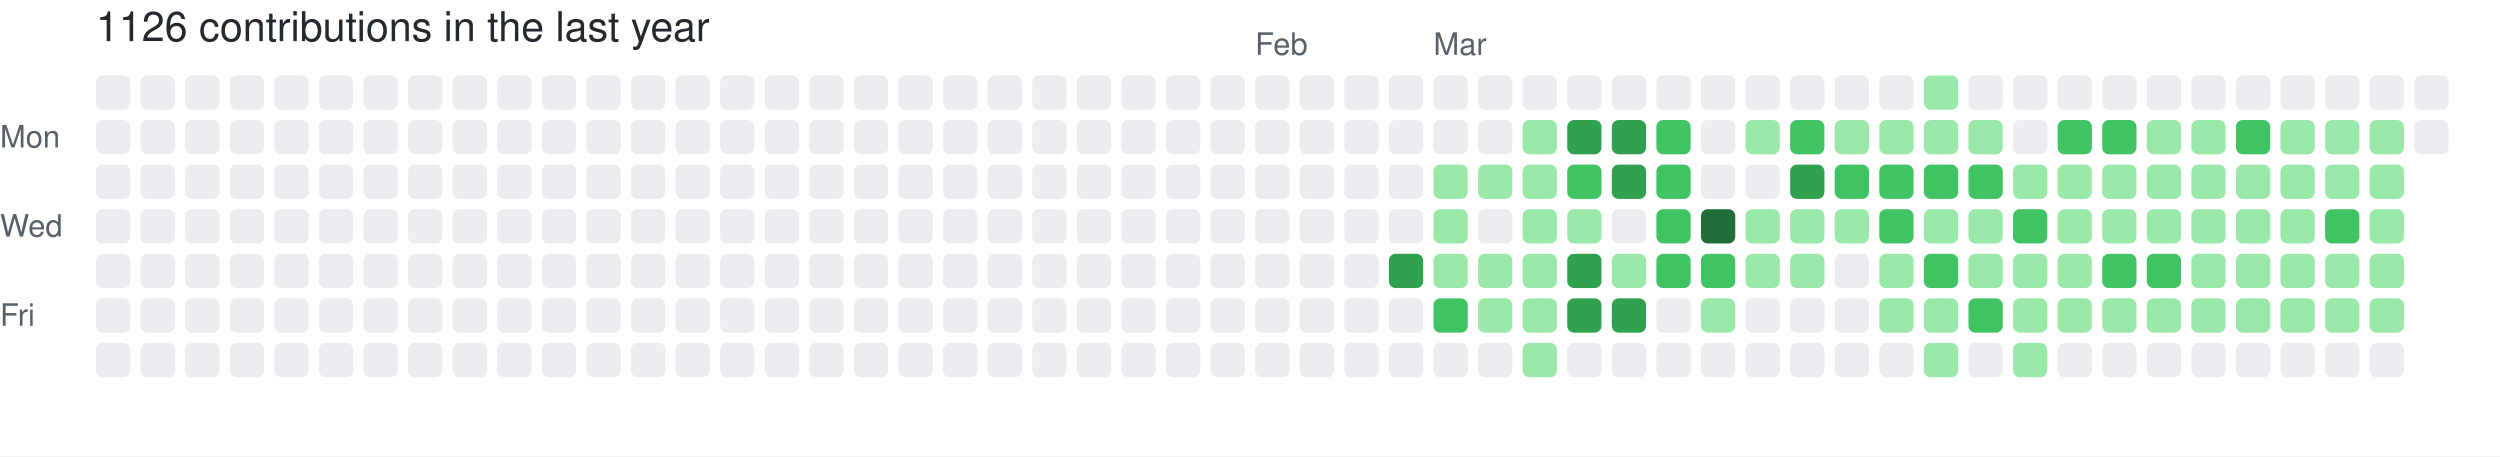
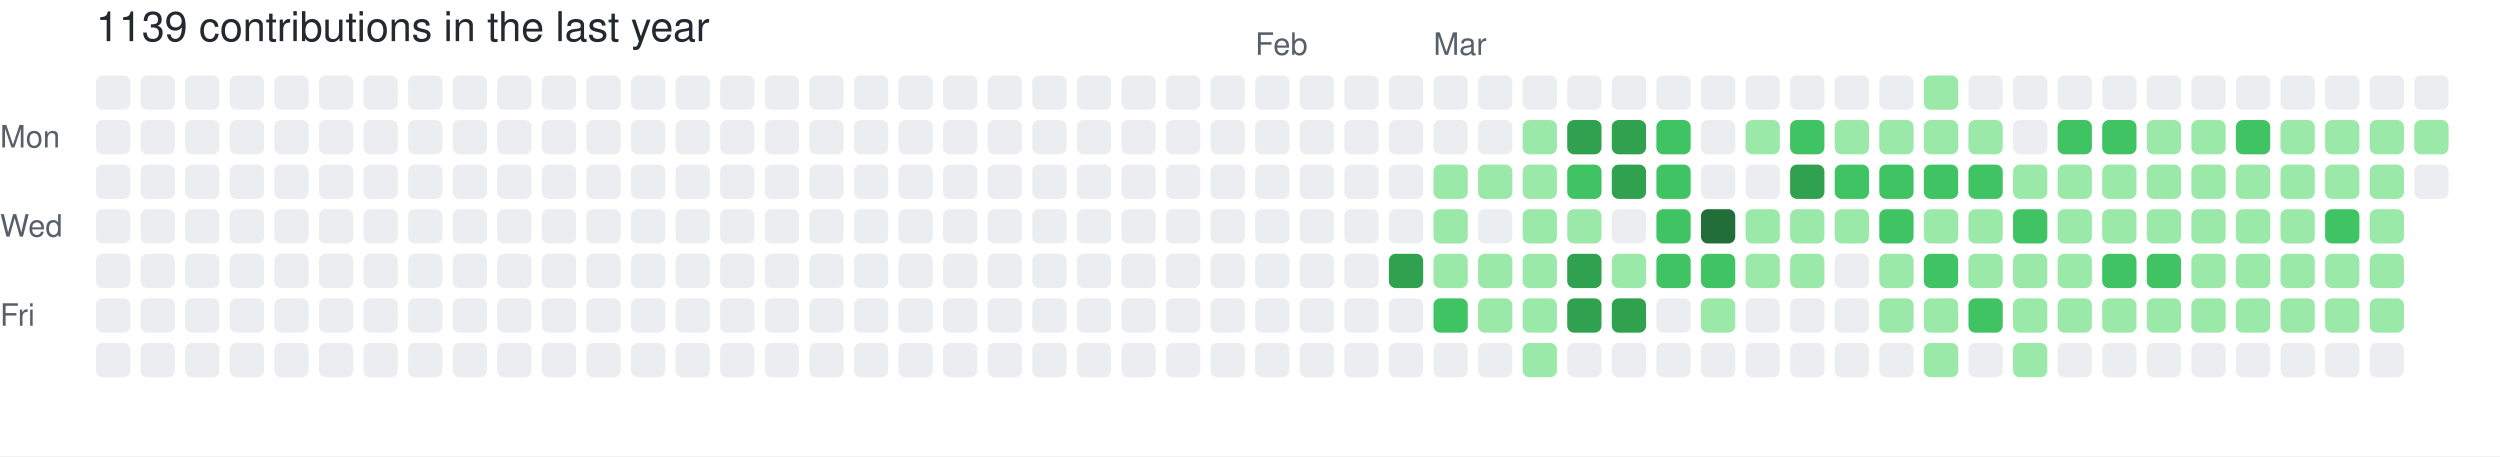
- <svg xmlns="http://www.w3.org/2000/svg" width="729" height="133" viewBox="0 0 729 133" role="img" aria-label="skiliaris made 1126 contributions in the last year">
+ <svg xmlns="http://www.w3.org/2000/svg" width="729" height="133" viewBox="0 0 729 133" role="img" aria-label="skiliaris made 1139 contributions in the last year">
  <rect width="100%" height="100%" fill="#ffffff" />
  <style>
    text {
      font-family: -apple-system, BlinkMacSystemFont, "Segoe UI", Helvetica, Arial, sans-serif;
      font-size: 9px;
      fill: #57606a;
    }
    .count {
      font-size: 12px;
      fill: #24292f;
    }
  </style>
-   <text x="28" y="12" class="count">1126 contributions in the last year</text>
+   <text x="28" y="12" class="count">1139 contributions in the last year</text>
  <text x="366" y="16">Feb</text>
  <text x="418" y="16">Mar</text>
  <text x="0" y="43">Mon</text>
  <text x="0" y="69">Wed</text>
  <text x="0" y="95">Fri</text>
  <rect x="28" y="22" width="10" height="10" rx="2" ry="2" fill="#ebedf0">
        </rect>
  <rect x="28" y="35" width="10" height="10" rx="2" ry="2" fill="#ebedf0">
        </rect>
  <rect x="28" y="48" width="10" height="10" rx="2" ry="2" fill="#ebedf0">
        </rect>
  <rect x="28" y="61" width="10" height="10" rx="2" ry="2" fill="#ebedf0">
        </rect>
  <rect x="28" y="74" width="10" height="10" rx="2" ry="2" fill="#ebedf0">
        </rect>
  <rect x="28" y="87" width="10" height="10" rx="2" ry="2" fill="#ebedf0">
        </rect>
  <rect x="28" y="100" width="10" height="10" rx="2" ry="2" fill="#ebedf0">
        </rect>
  <rect x="41" y="22" width="10" height="10" rx="2" ry="2" fill="#ebedf0">
        </rect>
  <rect x="41" y="35" width="10" height="10" rx="2" ry="2" fill="#ebedf0">
        </rect>
  <rect x="41" y="48" width="10" height="10" rx="2" ry="2" fill="#ebedf0">
        </rect>
  <rect x="41" y="61" width="10" height="10" rx="2" ry="2" fill="#ebedf0">
        </rect>
  <rect x="41" y="74" width="10" height="10" rx="2" ry="2" fill="#ebedf0">
        </rect>
  <rect x="41" y="87" width="10" height="10" rx="2" ry="2" fill="#ebedf0">
        </rect>
  <rect x="41" y="100" width="10" height="10" rx="2" ry="2" fill="#ebedf0">
        </rect>
  <rect x="54" y="22" width="10" height="10" rx="2" ry="2" fill="#ebedf0">
        </rect>
  <rect x="54" y="35" width="10" height="10" rx="2" ry="2" fill="#ebedf0">
        </rect>
  <rect x="54" y="48" width="10" height="10" rx="2" ry="2" fill="#ebedf0">
        </rect>
  <rect x="54" y="61" width="10" height="10" rx="2" ry="2" fill="#ebedf0">
        </rect>
  <rect x="54" y="74" width="10" height="10" rx="2" ry="2" fill="#ebedf0">
        </rect>
  <rect x="54" y="87" width="10" height="10" rx="2" ry="2" fill="#ebedf0">
        </rect>
  <rect x="54" y="100" width="10" height="10" rx="2" ry="2" fill="#ebedf0">
        </rect>
  <rect x="67" y="22" width="10" height="10" rx="2" ry="2" fill="#ebedf0">
        </rect>
  <rect x="67" y="35" width="10" height="10" rx="2" ry="2" fill="#ebedf0">
        </rect>
  <rect x="67" y="48" width="10" height="10" rx="2" ry="2" fill="#ebedf0">
        </rect>
  <rect x="67" y="61" width="10" height="10" rx="2" ry="2" fill="#ebedf0">
        </rect>
  <rect x="67" y="74" width="10" height="10" rx="2" ry="2" fill="#ebedf0">
        </rect>
  <rect x="67" y="87" width="10" height="10" rx="2" ry="2" fill="#ebedf0">
        </rect>
  <rect x="67" y="100" width="10" height="10" rx="2" ry="2" fill="#ebedf0">
        </rect>
  <rect x="80" y="22" width="10" height="10" rx="2" ry="2" fill="#ebedf0">
        </rect>
  <rect x="80" y="35" width="10" height="10" rx="2" ry="2" fill="#ebedf0">
        </rect>
  <rect x="80" y="48" width="10" height="10" rx="2" ry="2" fill="#ebedf0">
        </rect>
  <rect x="80" y="61" width="10" height="10" rx="2" ry="2" fill="#ebedf0">
        </rect>
  <rect x="80" y="74" width="10" height="10" rx="2" ry="2" fill="#ebedf0">
        </rect>
  <rect x="80" y="87" width="10" height="10" rx="2" ry="2" fill="#ebedf0">
        </rect>
  <rect x="80" y="100" width="10" height="10" rx="2" ry="2" fill="#ebedf0">
        </rect>
  <rect x="93" y="22" width="10" height="10" rx="2" ry="2" fill="#ebedf0">
        </rect>
  <rect x="93" y="35" width="10" height="10" rx="2" ry="2" fill="#ebedf0">
        </rect>
  <rect x="93" y="48" width="10" height="10" rx="2" ry="2" fill="#ebedf0">
        </rect>
  <rect x="93" y="61" width="10" height="10" rx="2" ry="2" fill="#ebedf0">
        </rect>
  <rect x="93" y="74" width="10" height="10" rx="2" ry="2" fill="#ebedf0">
        </rect>
  <rect x="93" y="87" width="10" height="10" rx="2" ry="2" fill="#ebedf0">
        </rect>
  <rect x="93" y="100" width="10" height="10" rx="2" ry="2" fill="#ebedf0">
        </rect>
  <rect x="106" y="22" width="10" height="10" rx="2" ry="2" fill="#ebedf0">
        </rect>
  <rect x="106" y="35" width="10" height="10" rx="2" ry="2" fill="#ebedf0">
        </rect>
  <rect x="106" y="48" width="10" height="10" rx="2" ry="2" fill="#ebedf0">
        </rect>
  <rect x="106" y="61" width="10" height="10" rx="2" ry="2" fill="#ebedf0">
        </rect>
  <rect x="106" y="74" width="10" height="10" rx="2" ry="2" fill="#ebedf0">
        </rect>
  <rect x="106" y="87" width="10" height="10" rx="2" ry="2" fill="#ebedf0">
        </rect>
  <rect x="106" y="100" width="10" height="10" rx="2" ry="2" fill="#ebedf0">
        </rect>
  <rect x="119" y="22" width="10" height="10" rx="2" ry="2" fill="#ebedf0">
        </rect>
  <rect x="119" y="35" width="10" height="10" rx="2" ry="2" fill="#ebedf0">
        </rect>
  <rect x="119" y="48" width="10" height="10" rx="2" ry="2" fill="#ebedf0">
        </rect>
  <rect x="119" y="61" width="10" height="10" rx="2" ry="2" fill="#ebedf0">
        </rect>
  <rect x="119" y="74" width="10" height="10" rx="2" ry="2" fill="#ebedf0">
        </rect>
  <rect x="119" y="87" width="10" height="10" rx="2" ry="2" fill="#ebedf0">
        </rect>
  <rect x="119" y="100" width="10" height="10" rx="2" ry="2" fill="#ebedf0">
        </rect>
  <rect x="132" y="22" width="10" height="10" rx="2" ry="2" fill="#ebedf0">
        </rect>
  <rect x="132" y="35" width="10" height="10" rx="2" ry="2" fill="#ebedf0">
        </rect>
  <rect x="132" y="48" width="10" height="10" rx="2" ry="2" fill="#ebedf0">
        </rect>
  <rect x="132" y="61" width="10" height="10" rx="2" ry="2" fill="#ebedf0">
        </rect>
  <rect x="132" y="74" width="10" height="10" rx="2" ry="2" fill="#ebedf0">
        </rect>
  <rect x="132" y="87" width="10" height="10" rx="2" ry="2" fill="#ebedf0">
        </rect>
  <rect x="132" y="100" width="10" height="10" rx="2" ry="2" fill="#ebedf0">
        </rect>
  <rect x="145" y="22" width="10" height="10" rx="2" ry="2" fill="#ebedf0">
        </rect>
  <rect x="145" y="35" width="10" height="10" rx="2" ry="2" fill="#ebedf0">
        </rect>
  <rect x="145" y="48" width="10" height="10" rx="2" ry="2" fill="#ebedf0">
        </rect>
  <rect x="145" y="61" width="10" height="10" rx="2" ry="2" fill="#ebedf0">
        </rect>
  <rect x="145" y="74" width="10" height="10" rx="2" ry="2" fill="#ebedf0">
        </rect>
  <rect x="145" y="87" width="10" height="10" rx="2" ry="2" fill="#ebedf0">
        </rect>
  <rect x="145" y="100" width="10" height="10" rx="2" ry="2" fill="#ebedf0">
        </rect>
  <rect x="158" y="22" width="10" height="10" rx="2" ry="2" fill="#ebedf0">
        </rect>
  <rect x="158" y="35" width="10" height="10" rx="2" ry="2" fill="#ebedf0">
        </rect>
  <rect x="158" y="48" width="10" height="10" rx="2" ry="2" fill="#ebedf0">
        </rect>
  <rect x="158" y="61" width="10" height="10" rx="2" ry="2" fill="#ebedf0">
        </rect>
  <rect x="158" y="74" width="10" height="10" rx="2" ry="2" fill="#ebedf0">
        </rect>
  <rect x="158" y="87" width="10" height="10" rx="2" ry="2" fill="#ebedf0">
        </rect>
  <rect x="158" y="100" width="10" height="10" rx="2" ry="2" fill="#ebedf0">
        </rect>
  <rect x="171" y="22" width="10" height="10" rx="2" ry="2" fill="#ebedf0">
        </rect>
  <rect x="171" y="35" width="10" height="10" rx="2" ry="2" fill="#ebedf0">
        </rect>
  <rect x="171" y="48" width="10" height="10" rx="2" ry="2" fill="#ebedf0">
        </rect>
  <rect x="171" y="61" width="10" height="10" rx="2" ry="2" fill="#ebedf0">
        </rect>
  <rect x="171" y="74" width="10" height="10" rx="2" ry="2" fill="#ebedf0">
        </rect>
  <rect x="171" y="87" width="10" height="10" rx="2" ry="2" fill="#ebedf0">
        </rect>
  <rect x="171" y="100" width="10" height="10" rx="2" ry="2" fill="#ebedf0">
        </rect>
  <rect x="184" y="22" width="10" height="10" rx="2" ry="2" fill="#ebedf0">
        </rect>
  <rect x="184" y="35" width="10" height="10" rx="2" ry="2" fill="#ebedf0">
        </rect>
  <rect x="184" y="48" width="10" height="10" rx="2" ry="2" fill="#ebedf0">
        </rect>
  <rect x="184" y="61" width="10" height="10" rx="2" ry="2" fill="#ebedf0">
        </rect>
  <rect x="184" y="74" width="10" height="10" rx="2" ry="2" fill="#ebedf0">
        </rect>
  <rect x="184" y="87" width="10" height="10" rx="2" ry="2" fill="#ebedf0">
        </rect>
  <rect x="184" y="100" width="10" height="10" rx="2" ry="2" fill="#ebedf0">
        </rect>
  <rect x="197" y="22" width="10" height="10" rx="2" ry="2" fill="#ebedf0">
        </rect>
  <rect x="197" y="35" width="10" height="10" rx="2" ry="2" fill="#ebedf0">
        </rect>
  <rect x="197" y="48" width="10" height="10" rx="2" ry="2" fill="#ebedf0">
        </rect>
  <rect x="197" y="61" width="10" height="10" rx="2" ry="2" fill="#ebedf0">
        </rect>
  <rect x="197" y="74" width="10" height="10" rx="2" ry="2" fill="#ebedf0">
        </rect>
  <rect x="197" y="87" width="10" height="10" rx="2" ry="2" fill="#ebedf0">
        </rect>
  <rect x="197" y="100" width="10" height="10" rx="2" ry="2" fill="#ebedf0">
        </rect>
  <rect x="210" y="22" width="10" height="10" rx="2" ry="2" fill="#ebedf0">
        </rect>
  <rect x="210" y="35" width="10" height="10" rx="2" ry="2" fill="#ebedf0">
        </rect>
  <rect x="210" y="48" width="10" height="10" rx="2" ry="2" fill="#ebedf0">
        </rect>
  <rect x="210" y="61" width="10" height="10" rx="2" ry="2" fill="#ebedf0">
        </rect>
  <rect x="210" y="74" width="10" height="10" rx="2" ry="2" fill="#ebedf0">
        </rect>
  <rect x="210" y="87" width="10" height="10" rx="2" ry="2" fill="#ebedf0">
        </rect>
  <rect x="210" y="100" width="10" height="10" rx="2" ry="2" fill="#ebedf0">
        </rect>
  <rect x="223" y="22" width="10" height="10" rx="2" ry="2" fill="#ebedf0">
        </rect>
  <rect x="223" y="35" width="10" height="10" rx="2" ry="2" fill="#ebedf0">
        </rect>
  <rect x="223" y="48" width="10" height="10" rx="2" ry="2" fill="#ebedf0">
        </rect>
  <rect x="223" y="61" width="10" height="10" rx="2" ry="2" fill="#ebedf0">
        </rect>
  <rect x="223" y="74" width="10" height="10" rx="2" ry="2" fill="#ebedf0">
        </rect>
  <rect x="223" y="87" width="10" height="10" rx="2" ry="2" fill="#ebedf0">
        </rect>
  <rect x="223" y="100" width="10" height="10" rx="2" ry="2" fill="#ebedf0">
        </rect>
  <rect x="236" y="22" width="10" height="10" rx="2" ry="2" fill="#ebedf0">
        </rect>
  <rect x="236" y="35" width="10" height="10" rx="2" ry="2" fill="#ebedf0">
        </rect>
  <rect x="236" y="48" width="10" height="10" rx="2" ry="2" fill="#ebedf0">
        </rect>
  <rect x="236" y="61" width="10" height="10" rx="2" ry="2" fill="#ebedf0">
        </rect>
  <rect x="236" y="74" width="10" height="10" rx="2" ry="2" fill="#ebedf0">
        </rect>
  <rect x="236" y="87" width="10" height="10" rx="2" ry="2" fill="#ebedf0">
        </rect>
  <rect x="236" y="100" width="10" height="10" rx="2" ry="2" fill="#ebedf0">
        </rect>
  <rect x="249" y="22" width="10" height="10" rx="2" ry="2" fill="#ebedf0">
        </rect>
  <rect x="249" y="35" width="10" height="10" rx="2" ry="2" fill="#ebedf0">
        </rect>
  <rect x="249" y="48" width="10" height="10" rx="2" ry="2" fill="#ebedf0">
        </rect>
  <rect x="249" y="61" width="10" height="10" rx="2" ry="2" fill="#ebedf0">
        </rect>
  <rect x="249" y="74" width="10" height="10" rx="2" ry="2" fill="#ebedf0">
        </rect>
  <rect x="249" y="87" width="10" height="10" rx="2" ry="2" fill="#ebedf0">
        </rect>
  <rect x="249" y="100" width="10" height="10" rx="2" ry="2" fill="#ebedf0">
        </rect>
  <rect x="262" y="22" width="10" height="10" rx="2" ry="2" fill="#ebedf0">
        </rect>
  <rect x="262" y="35" width="10" height="10" rx="2" ry="2" fill="#ebedf0">
        </rect>
  <rect x="262" y="48" width="10" height="10" rx="2" ry="2" fill="#ebedf0">
        </rect>
  <rect x="262" y="61" width="10" height="10" rx="2" ry="2" fill="#ebedf0">
        </rect>
  <rect x="262" y="74" width="10" height="10" rx="2" ry="2" fill="#ebedf0">
        </rect>
  <rect x="262" y="87" width="10" height="10" rx="2" ry="2" fill="#ebedf0">
        </rect>
  <rect x="262" y="100" width="10" height="10" rx="2" ry="2" fill="#ebedf0">
        </rect>
  <rect x="275" y="22" width="10" height="10" rx="2" ry="2" fill="#ebedf0">
        </rect>
  <rect x="275" y="35" width="10" height="10" rx="2" ry="2" fill="#ebedf0">
        </rect>
  <rect x="275" y="48" width="10" height="10" rx="2" ry="2" fill="#ebedf0">
        </rect>
  <rect x="275" y="61" width="10" height="10" rx="2" ry="2" fill="#ebedf0">
        </rect>
  <rect x="275" y="74" width="10" height="10" rx="2" ry="2" fill="#ebedf0">
        </rect>
  <rect x="275" y="87" width="10" height="10" rx="2" ry="2" fill="#ebedf0">
        </rect>
  <rect x="275" y="100" width="10" height="10" rx="2" ry="2" fill="#ebedf0">
        </rect>
  <rect x="288" y="22" width="10" height="10" rx="2" ry="2" fill="#ebedf0">
        </rect>
  <rect x="288" y="35" width="10" height="10" rx="2" ry="2" fill="#ebedf0">
        </rect>
  <rect x="288" y="48" width="10" height="10" rx="2" ry="2" fill="#ebedf0">
        </rect>
  <rect x="288" y="61" width="10" height="10" rx="2" ry="2" fill="#ebedf0">
        </rect>
  <rect x="288" y="74" width="10" height="10" rx="2" ry="2" fill="#ebedf0">
        </rect>
  <rect x="288" y="87" width="10" height="10" rx="2" ry="2" fill="#ebedf0">
        </rect>
  <rect x="288" y="100" width="10" height="10" rx="2" ry="2" fill="#ebedf0">
        </rect>
  <rect x="301" y="22" width="10" height="10" rx="2" ry="2" fill="#ebedf0">
        </rect>
  <rect x="301" y="35" width="10" height="10" rx="2" ry="2" fill="#ebedf0">
        </rect>
  <rect x="301" y="48" width="10" height="10" rx="2" ry="2" fill="#ebedf0">
        </rect>
  <rect x="301" y="61" width="10" height="10" rx="2" ry="2" fill="#ebedf0">
        </rect>
  <rect x="301" y="74" width="10" height="10" rx="2" ry="2" fill="#ebedf0">
        </rect>
  <rect x="301" y="87" width="10" height="10" rx="2" ry="2" fill="#ebedf0">
        </rect>
  <rect x="301" y="100" width="10" height="10" rx="2" ry="2" fill="#ebedf0">
        </rect>
  <rect x="314" y="22" width="10" height="10" rx="2" ry="2" fill="#ebedf0">
        </rect>
  <rect x="314" y="35" width="10" height="10" rx="2" ry="2" fill="#ebedf0">
        </rect>
  <rect x="314" y="48" width="10" height="10" rx="2" ry="2" fill="#ebedf0">
        </rect>
  <rect x="314" y="61" width="10" height="10" rx="2" ry="2" fill="#ebedf0">
        </rect>
  <rect x="314" y="74" width="10" height="10" rx="2" ry="2" fill="#ebedf0">
        </rect>
  <rect x="314" y="87" width="10" height="10" rx="2" ry="2" fill="#ebedf0">
        </rect>
  <rect x="314" y="100" width="10" height="10" rx="2" ry="2" fill="#ebedf0">
        </rect>
  <rect x="327" y="22" width="10" height="10" rx="2" ry="2" fill="#ebedf0">
        </rect>
  <rect x="327" y="35" width="10" height="10" rx="2" ry="2" fill="#ebedf0">
        </rect>
  <rect x="327" y="48" width="10" height="10" rx="2" ry="2" fill="#ebedf0">
        </rect>
  <rect x="327" y="61" width="10" height="10" rx="2" ry="2" fill="#ebedf0">
        </rect>
  <rect x="327" y="74" width="10" height="10" rx="2" ry="2" fill="#ebedf0">
        </rect>
  <rect x="327" y="87" width="10" height="10" rx="2" ry="2" fill="#ebedf0">
        </rect>
  <rect x="327" y="100" width="10" height="10" rx="2" ry="2" fill="#ebedf0">
        </rect>
  <rect x="340" y="22" width="10" height="10" rx="2" ry="2" fill="#ebedf0">
        </rect>
  <rect x="340" y="35" width="10" height="10" rx="2" ry="2" fill="#ebedf0">
        </rect>
  <rect x="340" y="48" width="10" height="10" rx="2" ry="2" fill="#ebedf0">
        </rect>
  <rect x="340" y="61" width="10" height="10" rx="2" ry="2" fill="#ebedf0">
        </rect>
  <rect x="340" y="74" width="10" height="10" rx="2" ry="2" fill="#ebedf0">
        </rect>
  <rect x="340" y="87" width="10" height="10" rx="2" ry="2" fill="#ebedf0">
        </rect>
  <rect x="340" y="100" width="10" height="10" rx="2" ry="2" fill="#ebedf0">
        </rect>
  <rect x="353" y="22" width="10" height="10" rx="2" ry="2" fill="#ebedf0">
        </rect>
  <rect x="353" y="35" width="10" height="10" rx="2" ry="2" fill="#ebedf0">
        </rect>
  <rect x="353" y="48" width="10" height="10" rx="2" ry="2" fill="#ebedf0">
        </rect>
  <rect x="353" y="61" width="10" height="10" rx="2" ry="2" fill="#ebedf0">
        </rect>
  <rect x="353" y="74" width="10" height="10" rx="2" ry="2" fill="#ebedf0">
        </rect>
  <rect x="353" y="87" width="10" height="10" rx="2" ry="2" fill="#ebedf0">
        </rect>
  <rect x="353" y="100" width="10" height="10" rx="2" ry="2" fill="#ebedf0">
        </rect>
  <rect x="366" y="22" width="10" height="10" rx="2" ry="2" fill="#ebedf0">
        </rect>
  <rect x="366" y="35" width="10" height="10" rx="2" ry="2" fill="#ebedf0">
        </rect>
  <rect x="366" y="48" width="10" height="10" rx="2" ry="2" fill="#ebedf0">
        </rect>
  <rect x="366" y="61" width="10" height="10" rx="2" ry="2" fill="#ebedf0">
        </rect>
  <rect x="366" y="74" width="10" height="10" rx="2" ry="2" fill="#ebedf0">
        </rect>
  <rect x="366" y="87" width="10" height="10" rx="2" ry="2" fill="#ebedf0">
        </rect>
  <rect x="366" y="100" width="10" height="10" rx="2" ry="2" fill="#ebedf0">
        </rect>
  <rect x="379" y="22" width="10" height="10" rx="2" ry="2" fill="#ebedf0">
        </rect>
  <rect x="379" y="35" width="10" height="10" rx="2" ry="2" fill="#ebedf0">
        </rect>
  <rect x="379" y="48" width="10" height="10" rx="2" ry="2" fill="#ebedf0">
        </rect>
  <rect x="379" y="61" width="10" height="10" rx="2" ry="2" fill="#ebedf0">
        </rect>
  <rect x="379" y="74" width="10" height="10" rx="2" ry="2" fill="#ebedf0">
        </rect>
  <rect x="379" y="87" width="10" height="10" rx="2" ry="2" fill="#ebedf0">
        </rect>
  <rect x="379" y="100" width="10" height="10" rx="2" ry="2" fill="#ebedf0">
        </rect>
  <rect x="392" y="22" width="10" height="10" rx="2" ry="2" fill="#ebedf0">
        </rect>
  <rect x="392" y="35" width="10" height="10" rx="2" ry="2" fill="#ebedf0">
        </rect>
  <rect x="392" y="48" width="10" height="10" rx="2" ry="2" fill="#ebedf0">
        </rect>
  <rect x="392" y="61" width="10" height="10" rx="2" ry="2" fill="#ebedf0">
        </rect>
  <rect x="392" y="74" width="10" height="10" rx="2" ry="2" fill="#ebedf0">
        </rect>
  <rect x="392" y="87" width="10" height="10" rx="2" ry="2" fill="#ebedf0">
        </rect>
  <rect x="392" y="100" width="10" height="10" rx="2" ry="2" fill="#ebedf0">
        </rect>
  <rect x="405" y="22" width="10" height="10" rx="2" ry="2" fill="#ebedf0">
        </rect>
  <rect x="405" y="35" width="10" height="10" rx="2" ry="2" fill="#ebedf0">
        </rect>
  <rect x="405" y="48" width="10" height="10" rx="2" ry="2" fill="#ebedf0">
        </rect>
  <rect x="405" y="61" width="10" height="10" rx="2" ry="2" fill="#ebedf0">
        </rect>
  <rect x="405" y="74" width="10" height="10" rx="2" ry="2" fill="#30a14e">
        </rect>
  <rect x="405" y="87" width="10" height="10" rx="2" ry="2" fill="#ebedf0">
        </rect>
  <rect x="405" y="100" width="10" height="10" rx="2" ry="2" fill="#ebedf0">
        </rect>
  <rect x="418" y="22" width="10" height="10" rx="2" ry="2" fill="#ebedf0">
        </rect>
  <rect x="418" y="35" width="10" height="10" rx="2" ry="2" fill="#ebedf0">
        </rect>
  <rect x="418" y="48" width="10" height="10" rx="2" ry="2" fill="#9be9a8">
        </rect>
  <rect x="418" y="61" width="10" height="10" rx="2" ry="2" fill="#9be9a8">
        </rect>
  <rect x="418" y="74" width="10" height="10" rx="2" ry="2" fill="#9be9a8">
        </rect>
  <rect x="418" y="87" width="10" height="10" rx="2" ry="2" fill="#40c463">
        </rect>
  <rect x="418" y="100" width="10" height="10" rx="2" ry="2" fill="#ebedf0">
        </rect>
  <rect x="431" y="22" width="10" height="10" rx="2" ry="2" fill="#ebedf0">
        </rect>
  <rect x="431" y="35" width="10" height="10" rx="2" ry="2" fill="#ebedf0">
        </rect>
  <rect x="431" y="48" width="10" height="10" rx="2" ry="2" fill="#9be9a8">
        </rect>
  <rect x="431" y="61" width="10" height="10" rx="2" ry="2" fill="#ebedf0">
        </rect>
  <rect x="431" y="74" width="10" height="10" rx="2" ry="2" fill="#9be9a8">
        </rect>
  <rect x="431" y="87" width="10" height="10" rx="2" ry="2" fill="#9be9a8">
        </rect>
  <rect x="431" y="100" width="10" height="10" rx="2" ry="2" fill="#ebedf0">
        </rect>
  <rect x="444" y="22" width="10" height="10" rx="2" ry="2" fill="#ebedf0">
        </rect>
  <rect x="444" y="35" width="10" height="10" rx="2" ry="2" fill="#9be9a8">
        </rect>
  <rect x="444" y="48" width="10" height="10" rx="2" ry="2" fill="#9be9a8">
        </rect>
  <rect x="444" y="61" width="10" height="10" rx="2" ry="2" fill="#9be9a8">
        </rect>
  <rect x="444" y="74" width="10" height="10" rx="2" ry="2" fill="#9be9a8">
        </rect>
  <rect x="444" y="87" width="10" height="10" rx="2" ry="2" fill="#9be9a8">
        </rect>
  <rect x="444" y="100" width="10" height="10" rx="2" ry="2" fill="#9be9a8">
        </rect>
  <rect x="457" y="22" width="10" height="10" rx="2" ry="2" fill="#ebedf0">
        </rect>
  <rect x="457" y="35" width="10" height="10" rx="2" ry="2" fill="#30a14e">
        </rect>
  <rect x="457" y="48" width="10" height="10" rx="2" ry="2" fill="#40c463">
        </rect>
  <rect x="457" y="61" width="10" height="10" rx="2" ry="2" fill="#9be9a8">
        </rect>
  <rect x="457" y="74" width="10" height="10" rx="2" ry="2" fill="#30a14e">
        </rect>
  <rect x="457" y="87" width="10" height="10" rx="2" ry="2" fill="#30a14e">
        </rect>
  <rect x="457" y="100" width="10" height="10" rx="2" ry="2" fill="#ebedf0">
        </rect>
  <rect x="470" y="22" width="10" height="10" rx="2" ry="2" fill="#ebedf0">
        </rect>
  <rect x="470" y="35" width="10" height="10" rx="2" ry="2" fill="#30a14e">
        </rect>
  <rect x="470" y="48" width="10" height="10" rx="2" ry="2" fill="#30a14e">
        </rect>
  <rect x="470" y="61" width="10" height="10" rx="2" ry="2" fill="#ebedf0">
        </rect>
  <rect x="470" y="74" width="10" height="10" rx="2" ry="2" fill="#9be9a8">
        </rect>
  <rect x="470" y="87" width="10" height="10" rx="2" ry="2" fill="#30a14e">
        </rect>
  <rect x="470" y="100" width="10" height="10" rx="2" ry="2" fill="#ebedf0">
        </rect>
  <rect x="483" y="22" width="10" height="10" rx="2" ry="2" fill="#ebedf0">
        </rect>
  <rect x="483" y="35" width="10" height="10" rx="2" ry="2" fill="#40c463">
        </rect>
  <rect x="483" y="48" width="10" height="10" rx="2" ry="2" fill="#40c463">
        </rect>
  <rect x="483" y="61" width="10" height="10" rx="2" ry="2" fill="#40c463">
        </rect>
  <rect x="483" y="74" width="10" height="10" rx="2" ry="2" fill="#40c463">
        </rect>
  <rect x="483" y="87" width="10" height="10" rx="2" ry="2" fill="#ebedf0">
        </rect>
  <rect x="483" y="100" width="10" height="10" rx="2" ry="2" fill="#ebedf0">
        </rect>
  <rect x="496" y="22" width="10" height="10" rx="2" ry="2" fill="#ebedf0">
        </rect>
  <rect x="496" y="35" width="10" height="10" rx="2" ry="2" fill="#ebedf0">
        </rect>
  <rect x="496" y="48" width="10" height="10" rx="2" ry="2" fill="#ebedf0">
        </rect>
  <rect x="496" y="61" width="10" height="10" rx="2" ry="2" fill="#216e39">
        </rect>
  <rect x="496" y="74" width="10" height="10" rx="2" ry="2" fill="#40c463">
        </rect>
  <rect x="496" y="87" width="10" height="10" rx="2" ry="2" fill="#9be9a8">
        </rect>
  <rect x="496" y="100" width="10" height="10" rx="2" ry="2" fill="#ebedf0">
        </rect>
  <rect x="509" y="22" width="10" height="10" rx="2" ry="2" fill="#ebedf0">
        </rect>
  <rect x="509" y="35" width="10" height="10" rx="2" ry="2" fill="#9be9a8">
        </rect>
  <rect x="509" y="48" width="10" height="10" rx="2" ry="2" fill="#ebedf0">
        </rect>
  <rect x="509" y="61" width="10" height="10" rx="2" ry="2" fill="#9be9a8">
        </rect>
  <rect x="509" y="74" width="10" height="10" rx="2" ry="2" fill="#9be9a8">
        </rect>
  <rect x="509" y="87" width="10" height="10" rx="2" ry="2" fill="#ebedf0">
        </rect>
  <rect x="509" y="100" width="10" height="10" rx="2" ry="2" fill="#ebedf0">
        </rect>
  <rect x="522" y="22" width="10" height="10" rx="2" ry="2" fill="#ebedf0">
        </rect>
  <rect x="522" y="35" width="10" height="10" rx="2" ry="2" fill="#40c463">
        </rect>
  <rect x="522" y="48" width="10" height="10" rx="2" ry="2" fill="#30a14e">
        </rect>
  <rect x="522" y="61" width="10" height="10" rx="2" ry="2" fill="#9be9a8">
        </rect>
  <rect x="522" y="74" width="10" height="10" rx="2" ry="2" fill="#9be9a8">
        </rect>
  <rect x="522" y="87" width="10" height="10" rx="2" ry="2" fill="#ebedf0">
        </rect>
  <rect x="522" y="100" width="10" height="10" rx="2" ry="2" fill="#ebedf0">
        </rect>
  <rect x="535" y="22" width="10" height="10" rx="2" ry="2" fill="#ebedf0">
        </rect>
  <rect x="535" y="35" width="10" height="10" rx="2" ry="2" fill="#9be9a8">
        </rect>
  <rect x="535" y="48" width="10" height="10" rx="2" ry="2" fill="#40c463">
        </rect>
  <rect x="535" y="61" width="10" height="10" rx="2" ry="2" fill="#9be9a8">
        </rect>
  <rect x="535" y="74" width="10" height="10" rx="2" ry="2" fill="#ebedf0">
        </rect>
  <rect x="535" y="87" width="10" height="10" rx="2" ry="2" fill="#ebedf0">
        </rect>
  <rect x="535" y="100" width="10" height="10" rx="2" ry="2" fill="#ebedf0">
        </rect>
  <rect x="548" y="22" width="10" height="10" rx="2" ry="2" fill="#ebedf0">
        </rect>
  <rect x="548" y="35" width="10" height="10" rx="2" ry="2" fill="#9be9a8">
        </rect>
  <rect x="548" y="48" width="10" height="10" rx="2" ry="2" fill="#40c463">
        </rect>
  <rect x="548" y="61" width="10" height="10" rx="2" ry="2" fill="#40c463">
        </rect>
  <rect x="548" y="74" width="10" height="10" rx="2" ry="2" fill="#9be9a8">
        </rect>
  <rect x="548" y="87" width="10" height="10" rx="2" ry="2" fill="#9be9a8">
        </rect>
  <rect x="548" y="100" width="10" height="10" rx="2" ry="2" fill="#ebedf0">
        </rect>
  <rect x="561" y="22" width="10" height="10" rx="2" ry="2" fill="#9be9a8">
        </rect>
  <rect x="561" y="35" width="10" height="10" rx="2" ry="2" fill="#9be9a8">
        </rect>
  <rect x="561" y="48" width="10" height="10" rx="2" ry="2" fill="#40c463">
        </rect>
  <rect x="561" y="61" width="10" height="10" rx="2" ry="2" fill="#9be9a8">
        </rect>
  <rect x="561" y="74" width="10" height="10" rx="2" ry="2" fill="#40c463">
        </rect>
  <rect x="561" y="87" width="10" height="10" rx="2" ry="2" fill="#9be9a8">
        </rect>
  <rect x="561" y="100" width="10" height="10" rx="2" ry="2" fill="#9be9a8">
        </rect>
  <rect x="574" y="22" width="10" height="10" rx="2" ry="2" fill="#ebedf0">
        </rect>
  <rect x="574" y="35" width="10" height="10" rx="2" ry="2" fill="#9be9a8">
        </rect>
  <rect x="574" y="48" width="10" height="10" rx="2" ry="2" fill="#40c463">
        </rect>
  <rect x="574" y="61" width="10" height="10" rx="2" ry="2" fill="#9be9a8">
        </rect>
  <rect x="574" y="74" width="10" height="10" rx="2" ry="2" fill="#9be9a8">
        </rect>
  <rect x="574" y="87" width="10" height="10" rx="2" ry="2" fill="#40c463">
        </rect>
  <rect x="574" y="100" width="10" height="10" rx="2" ry="2" fill="#ebedf0">
        </rect>
  <rect x="587" y="22" width="10" height="10" rx="2" ry="2" fill="#ebedf0">
        </rect>
  <rect x="587" y="35" width="10" height="10" rx="2" ry="2" fill="#ebedf0">
        </rect>
  <rect x="587" y="48" width="10" height="10" rx="2" ry="2" fill="#9be9a8">
        </rect>
  <rect x="587" y="61" width="10" height="10" rx="2" ry="2" fill="#40c463">
        </rect>
  <rect x="587" y="74" width="10" height="10" rx="2" ry="2" fill="#9be9a8">
        </rect>
  <rect x="587" y="87" width="10" height="10" rx="2" ry="2" fill="#9be9a8">
        </rect>
  <rect x="587" y="100" width="10" height="10" rx="2" ry="2" fill="#9be9a8">
        </rect>
  <rect x="600" y="22" width="10" height="10" rx="2" ry="2" fill="#ebedf0">
        </rect>
  <rect x="600" y="35" width="10" height="10" rx="2" ry="2" fill="#40c463">
        </rect>
  <rect x="600" y="48" width="10" height="10" rx="2" ry="2" fill="#9be9a8">
        </rect>
  <rect x="600" y="61" width="10" height="10" rx="2" ry="2" fill="#9be9a8">
        </rect>
  <rect x="600" y="74" width="10" height="10" rx="2" ry="2" fill="#9be9a8">
        </rect>
  <rect x="600" y="87" width="10" height="10" rx="2" ry="2" fill="#9be9a8">
        </rect>
  <rect x="600" y="100" width="10" height="10" rx="2" ry="2" fill="#ebedf0">
        </rect>
  <rect x="613" y="22" width="10" height="10" rx="2" ry="2" fill="#ebedf0">
        </rect>
  <rect x="613" y="35" width="10" height="10" rx="2" ry="2" fill="#40c463">
        </rect>
  <rect x="613" y="48" width="10" height="10" rx="2" ry="2" fill="#9be9a8">
        </rect>
  <rect x="613" y="61" width="10" height="10" rx="2" ry="2" fill="#9be9a8">
        </rect>
  <rect x="613" y="74" width="10" height="10" rx="2" ry="2" fill="#40c463">
        </rect>
  <rect x="613" y="87" width="10" height="10" rx="2" ry="2" fill="#9be9a8">
        </rect>
  <rect x="613" y="100" width="10" height="10" rx="2" ry="2" fill="#ebedf0">
        </rect>
  <rect x="626" y="22" width="10" height="10" rx="2" ry="2" fill="#ebedf0">
        </rect>
  <rect x="626" y="35" width="10" height="10" rx="2" ry="2" fill="#9be9a8">
        </rect>
  <rect x="626" y="48" width="10" height="10" rx="2" ry="2" fill="#9be9a8">
        </rect>
  <rect x="626" y="61" width="10" height="10" rx="2" ry="2" fill="#9be9a8">
        </rect>
  <rect x="626" y="74" width="10" height="10" rx="2" ry="2" fill="#40c463">
        </rect>
  <rect x="626" y="87" width="10" height="10" rx="2" ry="2" fill="#9be9a8">
        </rect>
  <rect x="626" y="100" width="10" height="10" rx="2" ry="2" fill="#ebedf0">
        </rect>
  <rect x="639" y="22" width="10" height="10" rx="2" ry="2" fill="#ebedf0">
        </rect>
  <rect x="639" y="35" width="10" height="10" rx="2" ry="2" fill="#9be9a8">
        </rect>
  <rect x="639" y="48" width="10" height="10" rx="2" ry="2" fill="#9be9a8">
        </rect>
  <rect x="639" y="61" width="10" height="10" rx="2" ry="2" fill="#9be9a8">
        </rect>
  <rect x="639" y="74" width="10" height="10" rx="2" ry="2" fill="#9be9a8">
        </rect>
  <rect x="639" y="87" width="10" height="10" rx="2" ry="2" fill="#9be9a8">
        </rect>
  <rect x="639" y="100" width="10" height="10" rx="2" ry="2" fill="#ebedf0">
        </rect>
  <rect x="652" y="22" width="10" height="10" rx="2" ry="2" fill="#ebedf0">
        </rect>
  <rect x="652" y="35" width="10" height="10" rx="2" ry="2" fill="#40c463">
        </rect>
  <rect x="652" y="48" width="10" height="10" rx="2" ry="2" fill="#9be9a8">
        </rect>
  <rect x="652" y="61" width="10" height="10" rx="2" ry="2" fill="#9be9a8">
        </rect>
  <rect x="652" y="74" width="10" height="10" rx="2" ry="2" fill="#9be9a8">
        </rect>
  <rect x="652" y="87" width="10" height="10" rx="2" ry="2" fill="#9be9a8">
        </rect>
  <rect x="652" y="100" width="10" height="10" rx="2" ry="2" fill="#ebedf0">
        </rect>
  <rect x="665" y="22" width="10" height="10" rx="2" ry="2" fill="#ebedf0">
        </rect>
  <rect x="665" y="35" width="10" height="10" rx="2" ry="2" fill="#9be9a8">
        </rect>
  <rect x="665" y="48" width="10" height="10" rx="2" ry="2" fill="#9be9a8">
        </rect>
  <rect x="665" y="61" width="10" height="10" rx="2" ry="2" fill="#9be9a8">
        </rect>
  <rect x="665" y="74" width="10" height="10" rx="2" ry="2" fill="#9be9a8">
        </rect>
  <rect x="665" y="87" width="10" height="10" rx="2" ry="2" fill="#9be9a8">
        </rect>
  <rect x="665" y="100" width="10" height="10" rx="2" ry="2" fill="#ebedf0">
        </rect>
  <rect x="678" y="22" width="10" height="10" rx="2" ry="2" fill="#ebedf0">
        </rect>
  <rect x="678" y="35" width="10" height="10" rx="2" ry="2" fill="#9be9a8">
        </rect>
  <rect x="678" y="48" width="10" height="10" rx="2" ry="2" fill="#9be9a8">
        </rect>
  <rect x="678" y="61" width="10" height="10" rx="2" ry="2" fill="#40c463">
        </rect>
  <rect x="678" y="74" width="10" height="10" rx="2" ry="2" fill="#9be9a8">
        </rect>
  <rect x="678" y="87" width="10" height="10" rx="2" ry="2" fill="#9be9a8">
        </rect>
  <rect x="678" y="100" width="10" height="10" rx="2" ry="2" fill="#ebedf0">
        </rect>
  <rect x="691" y="22" width="10" height="10" rx="2" ry="2" fill="#ebedf0">
        </rect>
  <rect x="691" y="35" width="10" height="10" rx="2" ry="2" fill="#9be9a8">
        </rect>
  <rect x="691" y="48" width="10" height="10" rx="2" ry="2" fill="#9be9a8">
        </rect>
  <rect x="691" y="61" width="10" height="10" rx="2" ry="2" fill="#9be9a8">
        </rect>
  <rect x="691" y="74" width="10" height="10" rx="2" ry="2" fill="#9be9a8">
        </rect>
  <rect x="691" y="87" width="10" height="10" rx="2" ry="2" fill="#9be9a8">
        </rect>
  <rect x="691" y="100" width="10" height="10" rx="2" ry="2" fill="#ebedf0">
        </rect>
  <rect x="704" y="22" width="10" height="10" rx="2" ry="2" fill="#ebedf0">
        </rect>
-   <rect x="704" y="35" width="10" height="10" rx="2" ry="2" fill="#ebedf0">
+   <rect x="704" y="35" width="10" height="10" rx="2" ry="2" fill="#9be9a8">
+         </rect>
+   <rect x="704" y="48" width="10" height="10" rx="2" ry="2" fill="#ebedf0">
        </rect>
</svg>
